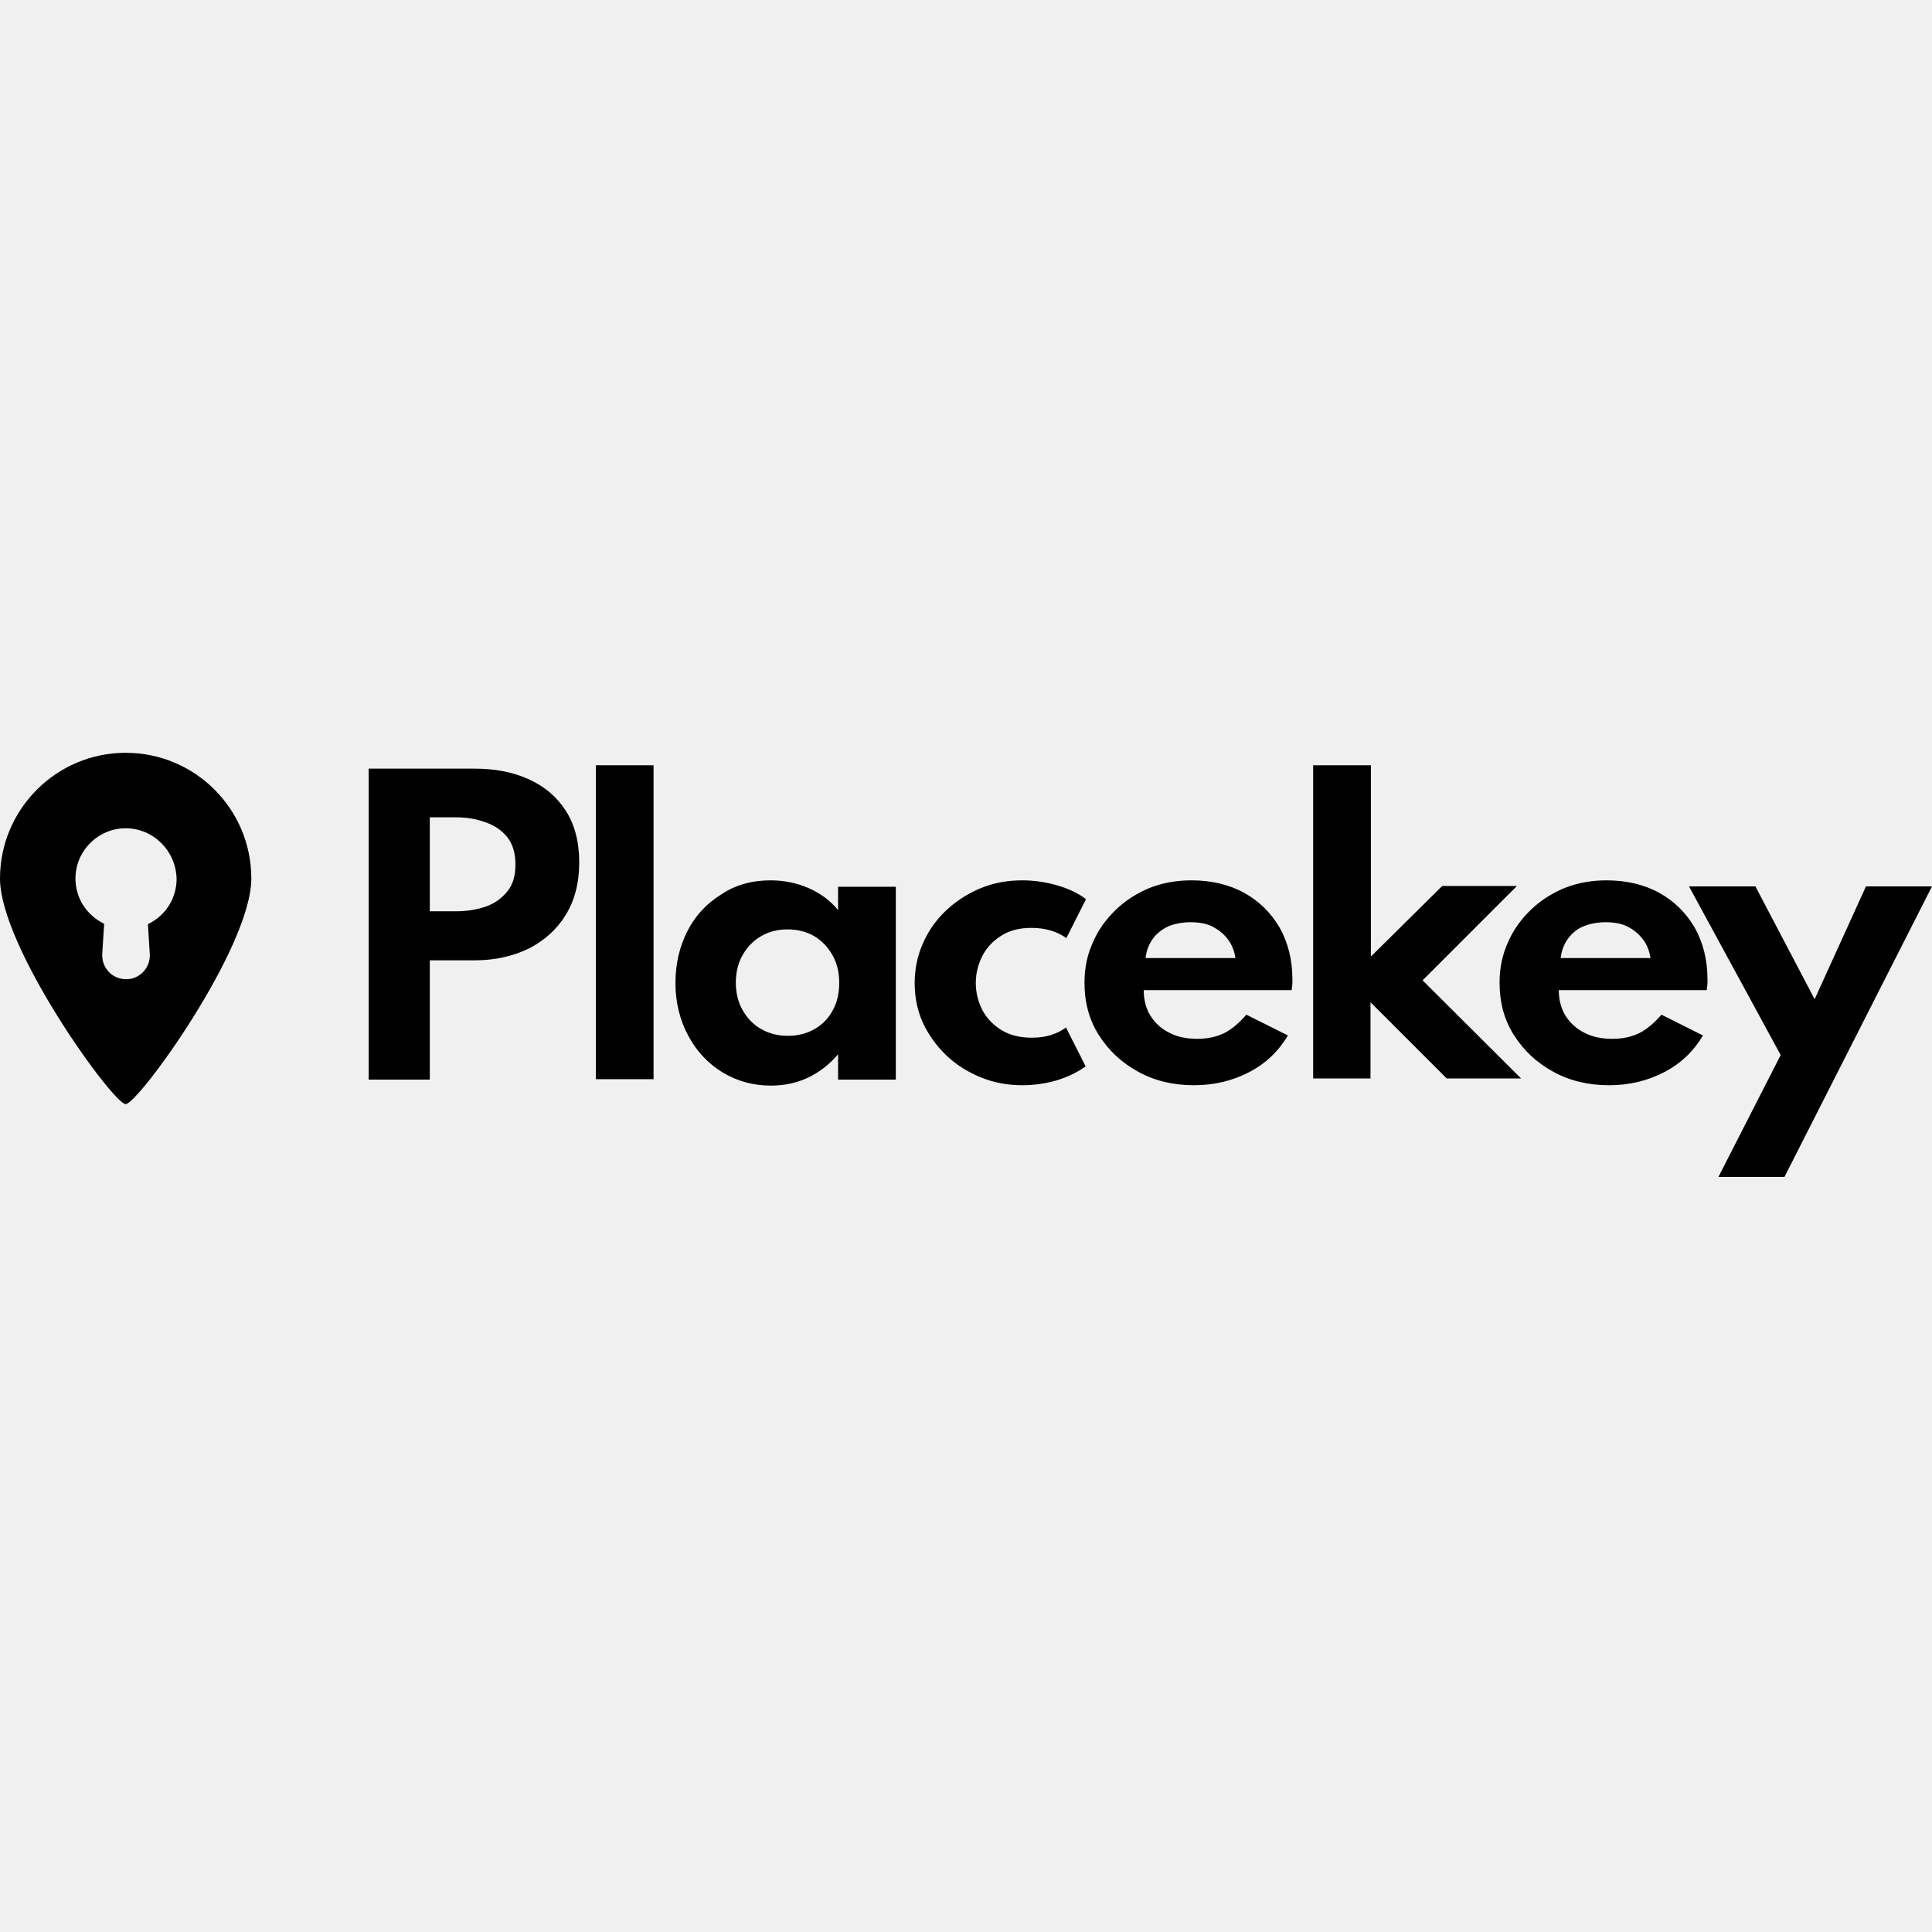
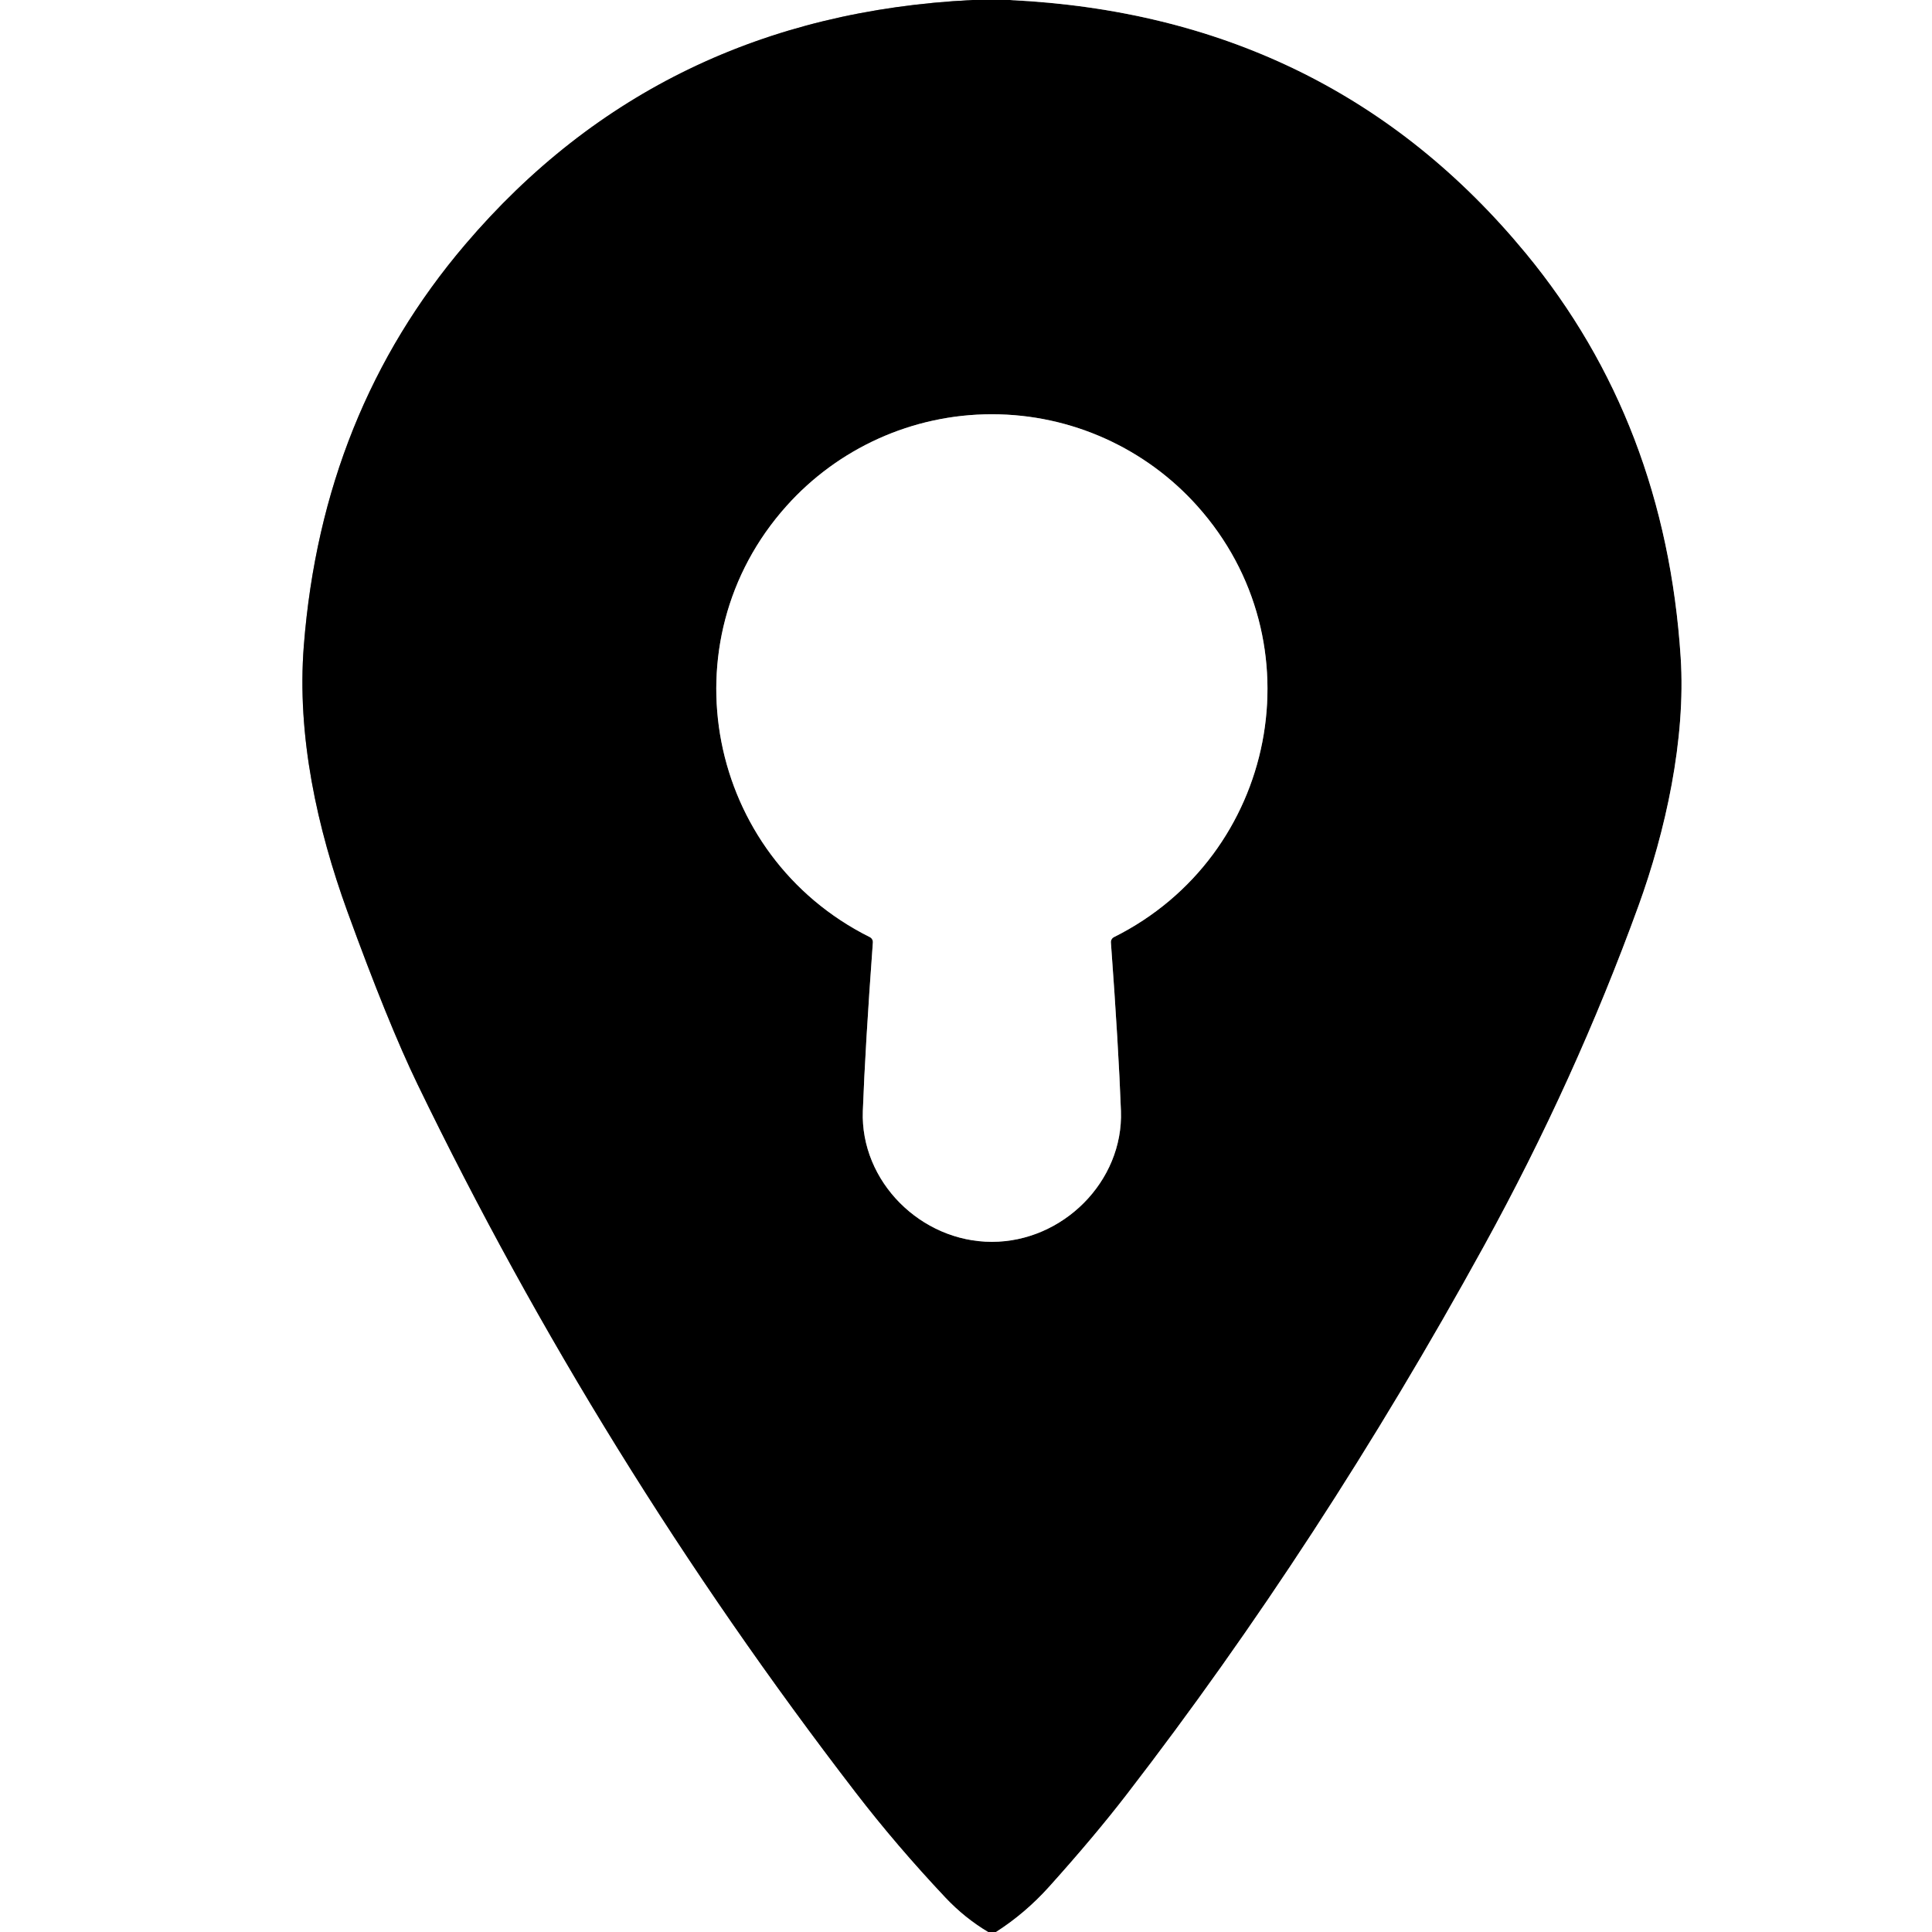
- <svg xmlns="http://www.w3.org/2000/svg" width="128" height="128" viewBox="0 0 128 128" fill="none">
-   <g clip-path="url(#clip0_240_6531)">
-     <path d="M116.3 58.725L120.225 66.2L123.625 58.725H128L118.225 77.975H113.85L117.975 69.9L111.9 58.725H116.3ZM8.325 49.875C12.925 49.875 16.65 53.6 16.65 58.2C16.65 62.8 9.15 73.15 8.325 73.15C7.5 73.15 0 62.775 0 58.2C0 53.625 3.725 49.875 8.325 49.875ZM51.05 58.325C51.95 58.325 52.8 58.5 53.6 58.85C54.375 59.2 55.025 59.675 55.525 60.3V58.75H59.35V71.525H55.525V69.85C54.95 70.525 54.275 71.05 53.525 71.4C52.775 71.75 51.95 71.925 51.075 71.925C49.9 71.925 48.825 71.625 47.875 71.05C46.925 70.475 46.15 69.65 45.6 68.625C45.05 67.6 44.75 66.425 44.75 65.125C44.75 63.85 45.025 62.7 45.55 61.675C46.075 60.65 46.825 59.85 47.8 59.25C48.725 58.625 49.825 58.325 51.05 58.325ZM67.725 58.325C68.55 58.325 69.35 58.45 70.1 58.675C70.85 58.9 71.475 59.2 71.95 59.575L70.65 62.15C70.025 61.7 69.25 61.475 68.325 61.475C67.525 61.475 66.875 61.65 66.325 62C65.775 62.35 65.35 62.8 65.075 63.35C64.8 63.9 64.65 64.5 64.65 65.1C64.65 65.775 64.8 66.375 65.1 66.95C65.4 67.5 65.85 67.95 66.4 68.275C66.95 68.6 67.6 68.75 68.35 68.75C68.8 68.75 69.225 68.7 69.625 68.575C70.025 68.45 70.35 68.275 70.625 68.075L71.925 70.65C71.45 71 70.85 71.3 70.1 71.55C69.35 71.775 68.55 71.9 67.725 71.9C66.75 71.9 65.825 71.725 64.975 71.375C64.125 71.025 63.35 70.55 62.7 69.925C62.05 69.3 61.525 68.575 61.15 67.775C60.775 66.95 60.6 66.075 60.6 65.125C60.6 64.225 60.775 63.35 61.125 62.55C61.475 61.725 61.975 61 62.625 60.375C63.275 59.75 64.025 59.25 64.9 58.875C65.775 58.5 66.725 58.325 67.725 58.325ZM78.925 58.325C80.25 58.325 81.425 58.6 82.425 59.15C83.425 59.7 84.2 60.475 84.775 61.45C85.325 62.425 85.625 63.575 85.625 64.875V65.15C85.625 65.225 85.6 65.375 85.575 65.6H75.775C75.775 66.25 75.925 66.825 76.225 67.3C76.525 67.775 76.925 68.15 77.475 68.425C78 68.7 78.625 68.825 79.325 68.825C80 68.825 80.575 68.7 81.1 68.45C81.6 68.2 82.1 67.775 82.575 67.225L85.325 68.6C84.725 69.625 83.875 70.45 82.775 71.025C81.675 71.6 80.45 71.9 79.1 71.9C77.725 71.9 76.475 71.6 75.4 71C74.3 70.4 73.45 69.6 72.8 68.575C72.15 67.55 71.85 66.4 71.85 65.1C71.85 64.15 72.025 63.275 72.4 62.45C72.75 61.625 73.275 60.9 73.925 60.275C74.575 59.65 75.325 59.175 76.175 58.825C77 58.5 77.925 58.325 78.925 58.325ZM106.425 58.325C107.75 58.325 108.925 58.6 109.925 59.15C110.925 59.7 111.7 60.475 112.275 61.45C112.825 62.425 113.125 63.575 113.125 64.875V65.15C113.125 65.225 113.1 65.375 113.075 65.6H103.275C103.275 66.25 103.425 66.825 103.725 67.3C104.025 67.775 104.425 68.15 104.975 68.425C105.5 68.7 106.125 68.825 106.825 68.825C107.5 68.825 108.075 68.7 108.6 68.45C109.1 68.2 109.6 67.775 110.075 67.225L112.825 68.6C112.225 69.625 111.375 70.45 110.275 71.025C109.175 71.6 107.95 71.9 106.6 71.9C105.225 71.9 103.975 71.6 102.9 71C101.8 70.4 100.95 69.6 100.3 68.575C99.65 67.55 99.35 66.4 99.35 65.1C99.35 64.15 99.525 63.275 99.9 62.45C100.25 61.625 100.775 60.9 101.425 60.275C102.075 59.65 102.825 59.175 103.675 58.825C104.5 58.5 105.425 58.325 106.425 58.325ZM31.45 50.925C32.8 50.925 33.975 51.15 35.025 51.625C36.075 52.1 36.875 52.775 37.475 53.7C38.075 54.625 38.375 55.775 38.375 57.125C38.375 58.5 38.075 59.65 37.475 60.625C36.875 61.6 36.05 62.325 35.025 62.85C33.975 63.35 32.8 63.625 31.45 63.625H28.475V71.525H24.425V50.925H31.45ZM43.3 50.7V71.5H39.475V50.7H43.3ZM90.825 50.7V63.375L95.55 58.7H100.5L94.25 64.95L100.775 71.45H95.85L90.8 66.4V71.45H87V50.7H90.825ZM52.175 61.575C51.525 61.575 50.925 61.725 50.425 62.025C49.9 62.325 49.5 62.75 49.2 63.275C48.9 63.8 48.75 64.425 48.75 65.1C48.75 65.775 48.9 66.4 49.2 66.925C49.5 67.45 49.9 67.875 50.425 68.175C50.95 68.475 51.525 68.625 52.2 68.625C52.875 68.625 53.45 68.475 53.975 68.175C54.5 67.875 54.9 67.45 55.175 66.925C55.475 66.4 55.6 65.775 55.6 65.1C55.6 64.4 55.45 63.8 55.15 63.275C54.85 62.75 54.45 62.325 53.95 62.025C53.425 61.725 52.85 61.575 52.175 61.575ZM8.325 54.875C6.5 54.875 5 56.375 5 58.2C5 59.475 5.7 60.55 6.75 61.125L6.9 61.2L6.775 63.2V63.3C6.775 64.175 7.475 64.875 8.35 64.875H8.45C9.275 64.825 9.9 64.15 9.925 63.35V63.225L9.8 61.225C10.925 60.7 11.7 59.55 11.7 58.225C11.65 56.35 10.15 54.875 8.325 54.875ZM78.875 61.1C78.325 61.1 77.825 61.2 77.4 61.375C76.975 61.575 76.625 61.85 76.375 62.2C76.125 62.55 75.95 62.975 75.9 63.475H81.85C81.775 62.975 81.6 62.55 81.325 62.2C81.05 61.85 80.7 61.575 80.3 61.375C79.9 61.175 79.4 61.1 78.875 61.1ZM106.375 61.1C105.825 61.1 105.325 61.2 104.9 61.375C104.475 61.55 104.125 61.85 103.875 62.2C103.625 62.55 103.45 62.975 103.4 63.475H109.35C109.275 62.975 109.1 62.55 108.825 62.2C108.55 61.85 108.2 61.575 107.8 61.375C107.4 61.175 106.9 61.1 106.375 61.1ZM30.2 54.15H28.475V60.375H30.2C30.9 60.375 31.55 60.275 32.15 60.075C32.75 59.875 33.225 59.525 33.6 59.075C33.975 58.625 34.15 58.025 34.15 57.275C34.15 56.525 33.975 55.925 33.6 55.45C33.225 55 32.75 54.675 32.15 54.475C31.55 54.25 30.9 54.15 30.2 54.15Z" fill="black" />
+ <svg xmlns="http://www.w3.org/2000/svg" version="1.1" viewBox="0.00 0.00 256.00 256.00" width="128" height="128">
+   <g stroke-width="2.00" fill="none" stroke-linecap="butt">
+     <path stroke="#808080" vector-effect="non-scaling-stroke" d="   M 128.88 0.00   Q 87.50 2.03 61.64 32.40   Q 42.68 54.66 40.26 85.54   C 39.31 97.54 42.05 109.80 46.02 120.75   Q 51.41 135.58 55.32 143.66   Q 79.32 193.25 113.42 237.56   Q 118.81 244.56 125.30 251.45   Q 127.85 254.15 130.96 256.00" />
+     <path stroke="#808080" vector-effect="non-scaling-stroke" d="   M 133.76 0.00   Q 176.16 2.02 202.18 33.56   Q 220.68 55.98 222.70 87.12   C 223.40 97.97 220.68 110.20 217.10 120.05   Q 208.72 143.13 196.62 165.13   Q 174.98 204.48 149.30 237.77   Q 145.04 243.30 139.01 250.01   Q 135.85 253.52 131.98 256.00" />
+     <path stroke="#808080" vector-effect="non-scaling-stroke" d="   M 131.43 164.55   C 140.84 164.55 148.87 156.53 148.53 147.20   Q 148.22 138.79 147.20 124.87   A 0.74 0.73 -15.3 0 1 147.61 124.17   C 169.18 113.41 174.79 85.04 158.63 67.03   C 151.84 59.45 142.01 54.89 131.43 54.89   C 120.84 54.89 111.02 59.45 104.23 67.03   C 88.07 85.04 93.68 113.41 115.25 124.17   A 0.74 0.73 15.3 0 1 115.66 124.87   Q 114.64 138.79 114.33 147.21   C 113.99 156.54 122.02 164.55 131.43 164.55" />
  </g>
-   <defs>
-     <clipPath id="clip0_240_6531">
-       <rect width="128" height="28.25" fill="white" transform="translate(0 49.875)" />
-     </clipPath>
-   </defs>
+   <path fill="#ffffff" d="   M 128.88 0.00   Q 87.50 2.03 61.64 32.40   Q 42.68 54.66 40.26 85.54   C 39.31 97.54 42.05 109.80 46.02 120.75   Q 51.41 135.58 55.32 143.66   Q 79.32 193.25 113.42 237.56   Q 118.81 244.56 125.30 251.45   Q 127.85 254.15 130.96 256.00   L 0.00 256.00   L 0.00 0.00   L 128.88 0.00   Z" />
+   <path fill="#000000" d="   M 133.76 0.00   Q 176.16 2.02 202.18 33.56   Q 220.68 55.98 222.70 87.12   C 223.40 97.97 220.68 110.20 217.10 120.05   Q 208.72 143.13 196.62 165.13   Q 174.98 204.48 149.30 237.77   Q 145.04 243.30 139.01 250.01   Q 135.85 253.52 131.98 256.00   L 130.96 256.00   Q 127.85 254.15 125.30 251.45   Q 118.81 244.56 113.42 237.56   Q 79.32 193.25 55.32 143.66   Q 51.41 135.58 46.02 120.75   C 42.05 109.80 39.31 97.54 40.26 85.54   Q 42.68 54.66 61.64 32.40   Q 87.50 2.03 128.88 0.00   L 133.76 0.00   Z   M 131.43 164.55   C 140.84 164.55 148.87 156.53 148.53 147.20   Q 148.22 138.79 147.20 124.87   A 0.74 0.73 -15.3 0 1 147.61 124.17   C 169.18 113.41 174.79 85.04 158.63 67.03   C 151.84 59.45 142.01 54.89 131.43 54.89   C 120.84 54.89 111.02 59.45 104.23 67.03   C 88.07 85.04 93.68 113.41 115.25 124.17   A 0.74 0.73 15.3 0 1 115.66 124.87   Q 114.64 138.79 114.33 147.21   C 113.99 156.54 122.02 164.55 131.43 164.55   Z" />
+   <path fill="#ffffff" d="   M 256.00 0.00   L 256.00 256.00   L 131.98 256.00   Q 135.85 253.52 139.01 250.01   Q 145.04 243.30 149.30 237.77   Q 174.98 204.48 196.62 165.13   Q 208.72 143.13 217.10 120.05   C 220.68 110.20 223.40 97.97 222.70 87.12   Q 220.68 55.98 202.18 33.56   Q 176.16 2.02 133.76 0.00   L 256.00 0.00   Z" />
+   <path fill="#ffffff" d="   M 131.43 54.89   C 142.01 54.89 151.84 59.45 158.63 67.03   C 174.79 85.04 169.18 113.41 147.61 124.17   A 0.74 0.73 -15.3 0 0 147.20 124.87   Q 148.22 138.79 148.53 147.20   C 148.87 156.53 140.84 164.55 131.43 164.55   C 122.02 164.55 113.99 156.54 114.33 147.21   Q 114.64 138.79 115.66 124.87   A 0.74 0.73 15.3 0 0 115.25 124.17   C 93.68 113.41 88.07 85.04 104.23 67.03   C 111.02 59.45 120.84 54.89 131.43 54.89   Z" />
</svg>
